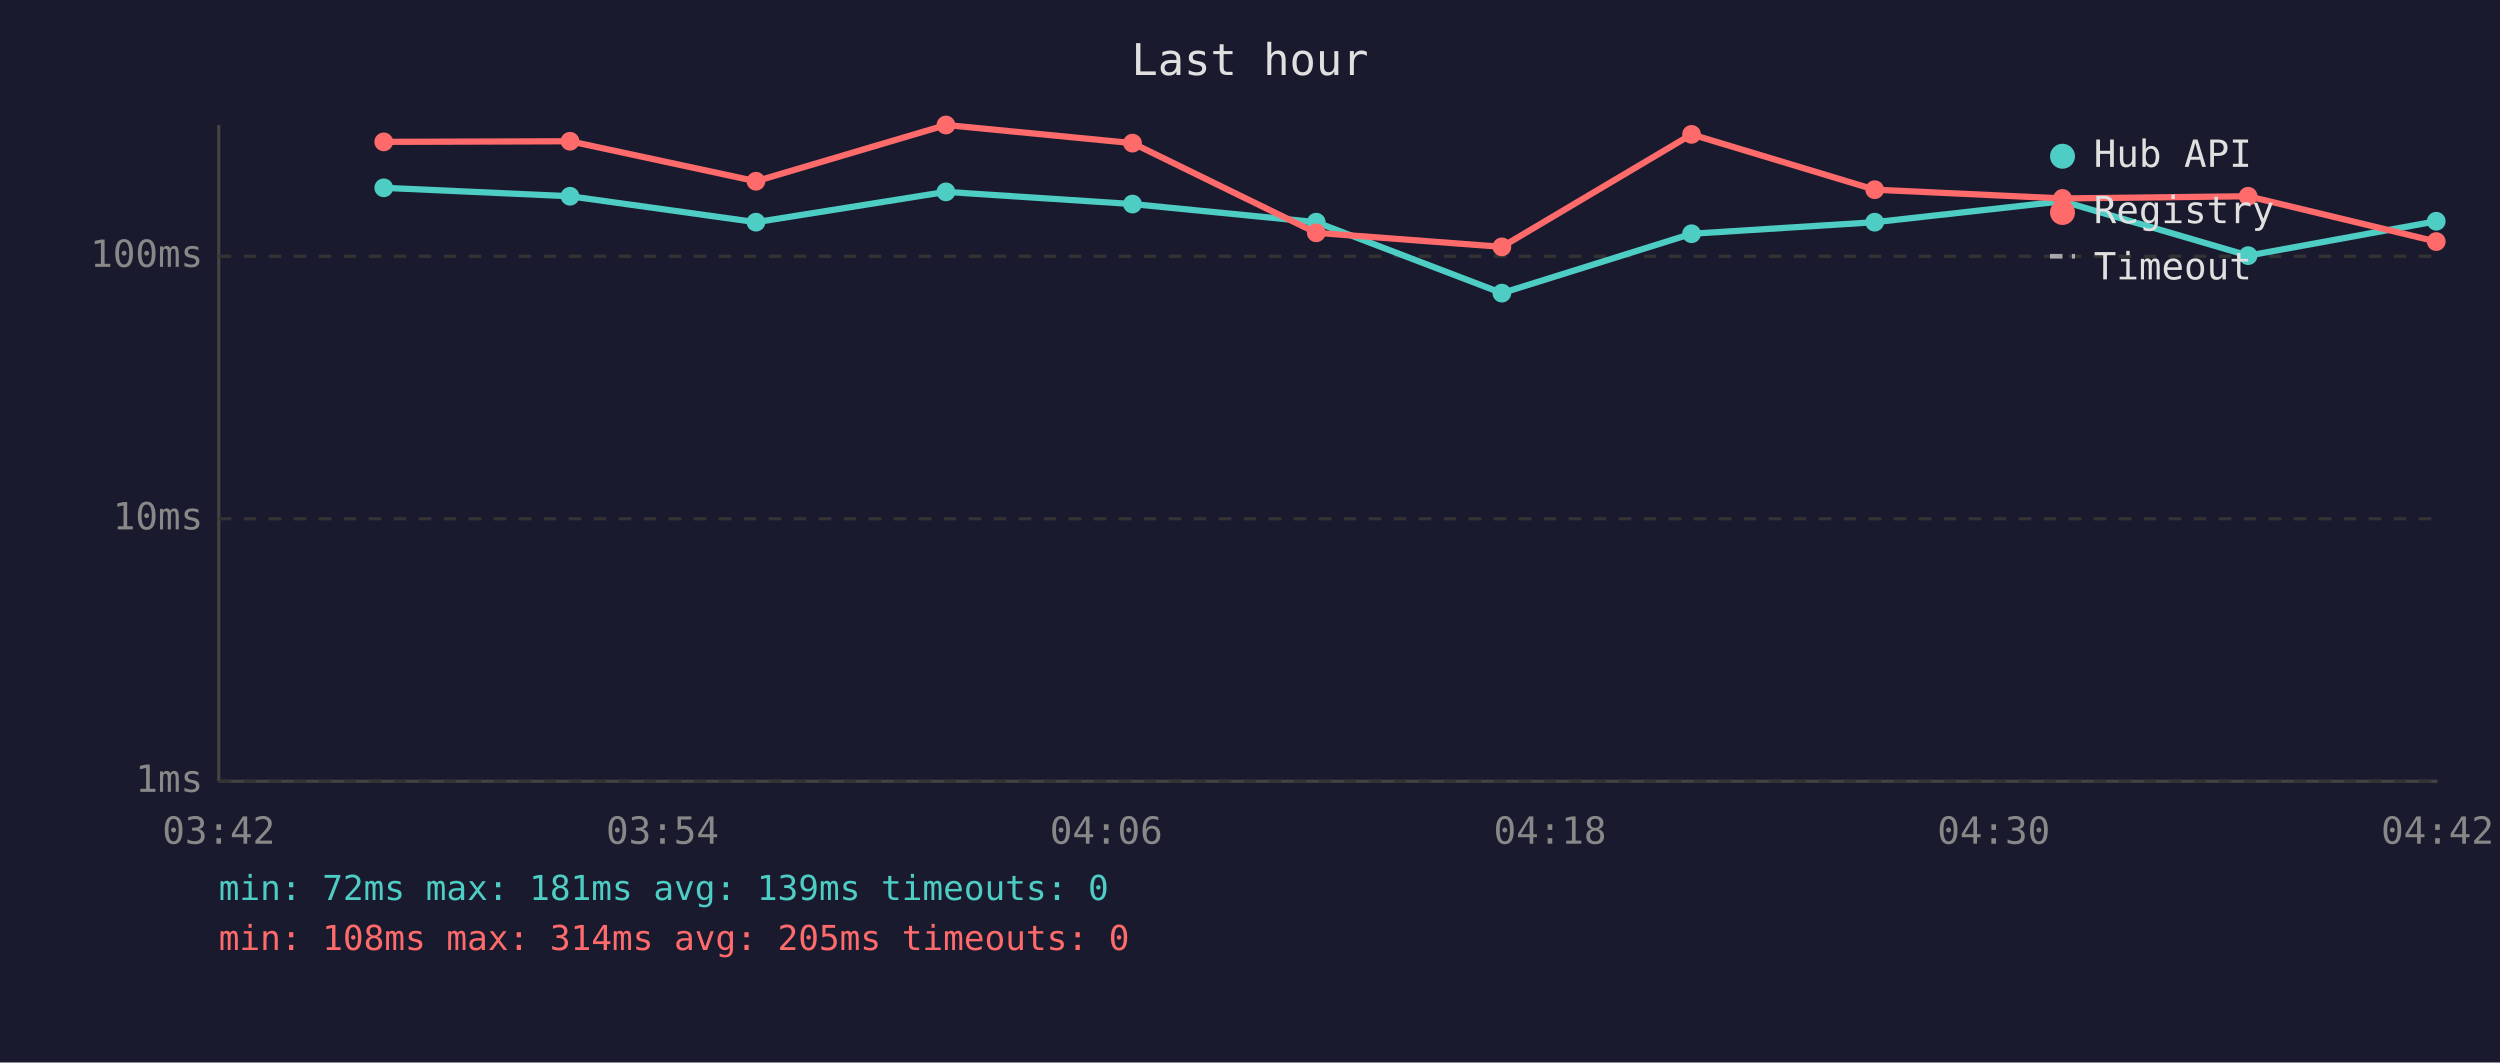
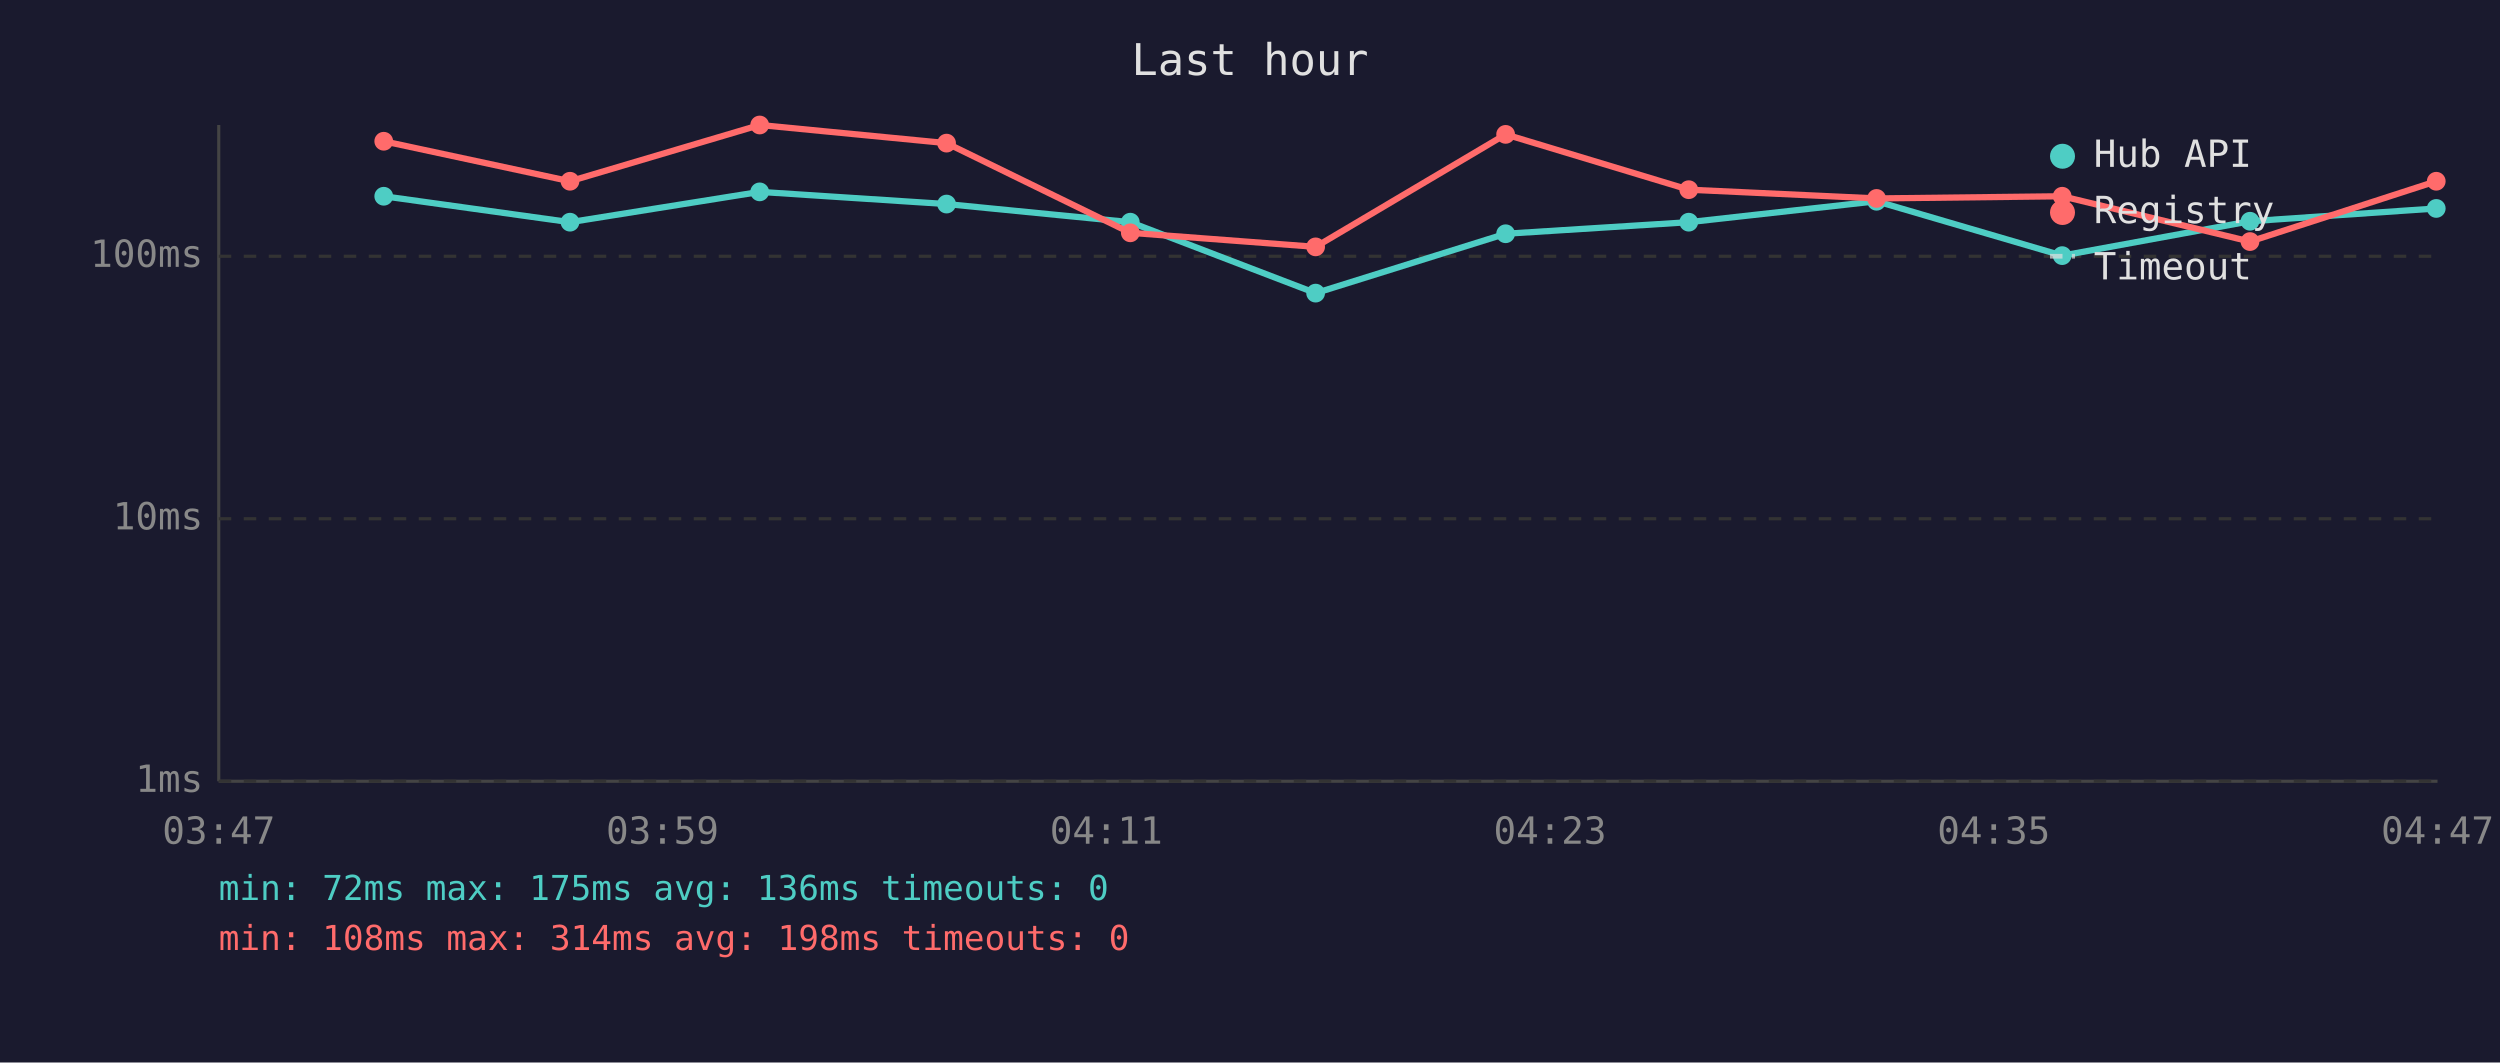
<svg xmlns="http://www.w3.org/2000/svg" viewBox="0 0 800 340" font-family="monospace" font-size="12">
  <rect width="800" height="340" fill="#1a1a2e" />
  <text x="400" y="24" fill="#e0e0e0" font-size="14" text-anchor="middle">Last hour</text>
  <line x1="70" y1="40" x2="70" y2="250" stroke="#444" stroke-width="1" />
  <line x1="70" y1="250" x2="780" y2="250" stroke="#444" stroke-width="1" />
  <line x1="70" y1="250" x2="780" y2="250" stroke="#333" stroke-width="1" stroke-dasharray="4" />
  <text x="65" y="250" fill="#888" text-anchor="end" dominant-baseline="middle">1ms</text>
  <line x1="70" y1="166" x2="780" y2="166" stroke="#333" stroke-width="1" stroke-dasharray="4" />
  <text x="65" y="166" fill="#888" text-anchor="end" dominant-baseline="middle">10ms</text>
  <line x1="70" y1="82" x2="780" y2="82" stroke="#333" stroke-width="1" stroke-dasharray="4" />
  <text x="65" y="82" fill="#888" text-anchor="end" dominant-baseline="middle">100ms</text>
-   <text x="70" y="270" fill="#888" text-anchor="middle">03:42</text>
-   <text x="212" y="270" fill="#888" text-anchor="middle">03:54</text>
-   <text x="354" y="270" fill="#888" text-anchor="middle">04:06</text>
-   <text x="496" y="270" fill="#888" text-anchor="middle">04:18</text>
-   <text x="638" y="270" fill="#888" text-anchor="middle">04:30</text>
-   <text x="780" y="270" fill="#888" text-anchor="middle">04:42</text>
-   <polyline points="122.8,60.1 182.4,62.8 241.9,71.1 302.7,61.4 362.4,65.3 421.2,71.1 480.6,93.8 541.3,74.8 599.9,71.1 660.0,64.4 719.4,81.8 779.6,70.8" fill="none" stroke="#4ecdc4" stroke-width="2" opacity="1" />
-   <circle cx="122.8" cy="60.1" r="3" fill="#4ecdc4" />
-   <circle cx="182.4" cy="62.8" r="3" fill="#4ecdc4" />
-   <circle cx="241.9" cy="71.1" r="3" fill="#4ecdc4" />
-   <circle cx="302.7" cy="61.4" r="3" fill="#4ecdc4" />
-   <circle cx="362.4" cy="65.3" r="3" fill="#4ecdc4" />
-   <circle cx="421.2" cy="71.1" r="3" fill="#4ecdc4" />
-   <circle cx="480.6" cy="93.8" r="3" fill="#4ecdc4" />
-   <circle cx="541.3" cy="74.8" r="3" fill="#4ecdc4" />
-   <circle cx="599.9" cy="71.1" r="3" fill="#4ecdc4" />
-   <circle cx="660.0" cy="64.4" r="3" fill="#4ecdc4" />
-   <circle cx="719.4" cy="81.8" r="3" fill="#4ecdc4" />
-   <circle cx="779.6" cy="70.8" r="3" fill="#4ecdc4" />
-   <polyline points="122.8,45.4 182.4,45.2 241.9,58.0 302.7,40.0 362.4,45.8 421.2,74.5 480.6,79.0 541.3,43.0 599.9,60.7 660.0,63.5 719.4,62.8 779.6,77.3" fill="none" stroke="#ff6b6b" stroke-width="2" opacity="1" />
-   <circle cx="122.8" cy="45.4" r="3" fill="#ff6b6b" />
-   <circle cx="182.4" cy="45.2" r="3" fill="#ff6b6b" />
-   <circle cx="241.9" cy="58.0" r="3" fill="#ff6b6b" />
-   <circle cx="302.7" cy="40.0" r="3" fill="#ff6b6b" />
-   <circle cx="362.4" cy="45.8" r="3" fill="#ff6b6b" />
-   <circle cx="421.2" cy="74.5" r="3" fill="#ff6b6b" />
-   <circle cx="480.6" cy="79.0" r="3" fill="#ff6b6b" />
-   <circle cx="541.3" cy="43.0" r="3" fill="#ff6b6b" />
-   <circle cx="599.9" cy="60.7" r="3" fill="#ff6b6b" />
-   <circle cx="660.0" cy="63.5" r="3" fill="#ff6b6b" />
-   <circle cx="719.4" cy="62.8" r="3" fill="#ff6b6b" />
-   <circle cx="779.6" cy="77.3" r="3" fill="#ff6b6b" />
+   <text x="70" y="270" fill="#888" text-anchor="middle">03:47</text>
+   <text x="212" y="270" fill="#888" text-anchor="middle">03:59</text>
+   <text x="354" y="270" fill="#888" text-anchor="middle">04:11</text>
+   <text x="496" y="270" fill="#888" text-anchor="middle">04:23</text>
+   <text x="638" y="270" fill="#888" text-anchor="middle">04:35</text>
+   <text x="780" y="270" fill="#888" text-anchor="middle">04:47</text>
+   <polyline points="122.8,62.8 182.4,71.1 243.1,61.4 302.9,65.3 361.7,71.1 421.0,93.8 481.8,74.8 540.4,71.1 600.5,64.4 659.9,81.8 720.0,70.8 779.6,66.7" fill="none" stroke="#4ecdc4" stroke-width="2" opacity="1" />
+   <circle cx="122.8" cy="62.8" r="3" fill="#4ecdc4" />
+   <circle cx="182.4" cy="71.1" r="3" fill="#4ecdc4" />
+   <circle cx="243.1" cy="61.4" r="3" fill="#4ecdc4" />
+   <circle cx="302.9" cy="65.3" r="3" fill="#4ecdc4" />
+   <circle cx="361.7" cy="71.1" r="3" fill="#4ecdc4" />
+   <circle cx="421.0" cy="93.8" r="3" fill="#4ecdc4" />
+   <circle cx="481.8" cy="74.8" r="3" fill="#4ecdc4" />
+   <circle cx="540.4" cy="71.1" r="3" fill="#4ecdc4" />
+   <circle cx="600.5" cy="64.4" r="3" fill="#4ecdc4" />
+   <circle cx="659.9" cy="81.8" r="3" fill="#4ecdc4" />
+   <circle cx="720.0" cy="70.8" r="3" fill="#4ecdc4" />
+   <circle cx="779.6" cy="66.7" r="3" fill="#4ecdc4" />
+   <polyline points="122.8,45.2 182.4,58.0 243.1,40.0 302.9,45.8 361.7,74.5 421.0,79.0 481.8,43.0 540.4,60.7 600.5,63.5 659.9,62.8 720.0,77.3 779.6,58.0" fill="none" stroke="#ff6b6b" stroke-width="2" opacity="1" />
+   <circle cx="122.8" cy="45.2" r="3" fill="#ff6b6b" />
+   <circle cx="182.4" cy="58.0" r="3" fill="#ff6b6b" />
+   <circle cx="243.1" cy="40.0" r="3" fill="#ff6b6b" />
+   <circle cx="302.9" cy="45.8" r="3" fill="#ff6b6b" />
+   <circle cx="361.7" cy="74.5" r="3" fill="#ff6b6b" />
+   <circle cx="421.0" cy="79.0" r="3" fill="#ff6b6b" />
+   <circle cx="481.8" cy="43.0" r="3" fill="#ff6b6b" />
+   <circle cx="540.4" cy="60.7" r="3" fill="#ff6b6b" />
+   <circle cx="600.5" cy="63.5" r="3" fill="#ff6b6b" />
+   <circle cx="659.9" cy="62.8" r="3" fill="#ff6b6b" />
+   <circle cx="720.0" cy="77.3" r="3" fill="#ff6b6b" />
+   <circle cx="779.6" cy="58.0" r="3" fill="#ff6b6b" />
  <circle cx="660" cy="50" r="4" fill="#4ecdc4" />
  <text x="670" y="50" fill="#e0e0e0" dominant-baseline="middle">Hub API</text>
  <circle cx="660" cy="68" r="4" fill="#ff6b6b" />
  <text x="670" y="68" fill="#e0e0e0" dominant-baseline="middle">Registry</text>
  <line x1="656" y1="82" x2="664" y2="82" stroke="#e0e0e0" stroke-width="1.5" stroke-dasharray="4,3" opacity="0.7" />
  <text x="670" y="86" fill="#e0e0e0" dominant-baseline="middle">Timeout</text>
-   <text x="70" y="288" fill="#4ecdc4" font-size="11">min: 72ms  max: 181ms  avg: 139ms  timeouts: 0</text>
-   <text x="70" y="304" fill="#ff6b6b" font-size="11">min: 108ms  max: 314ms  avg: 205ms  timeouts: 0</text>
+   <text x="70" y="288" fill="#4ecdc4" font-size="11">min: 72ms  max: 175ms  avg: 136ms  timeouts: 0</text>
+   <text x="70" y="304" fill="#ff6b6b" font-size="11">min: 108ms  max: 314ms  avg: 198ms  timeouts: 0</text>
</svg>
